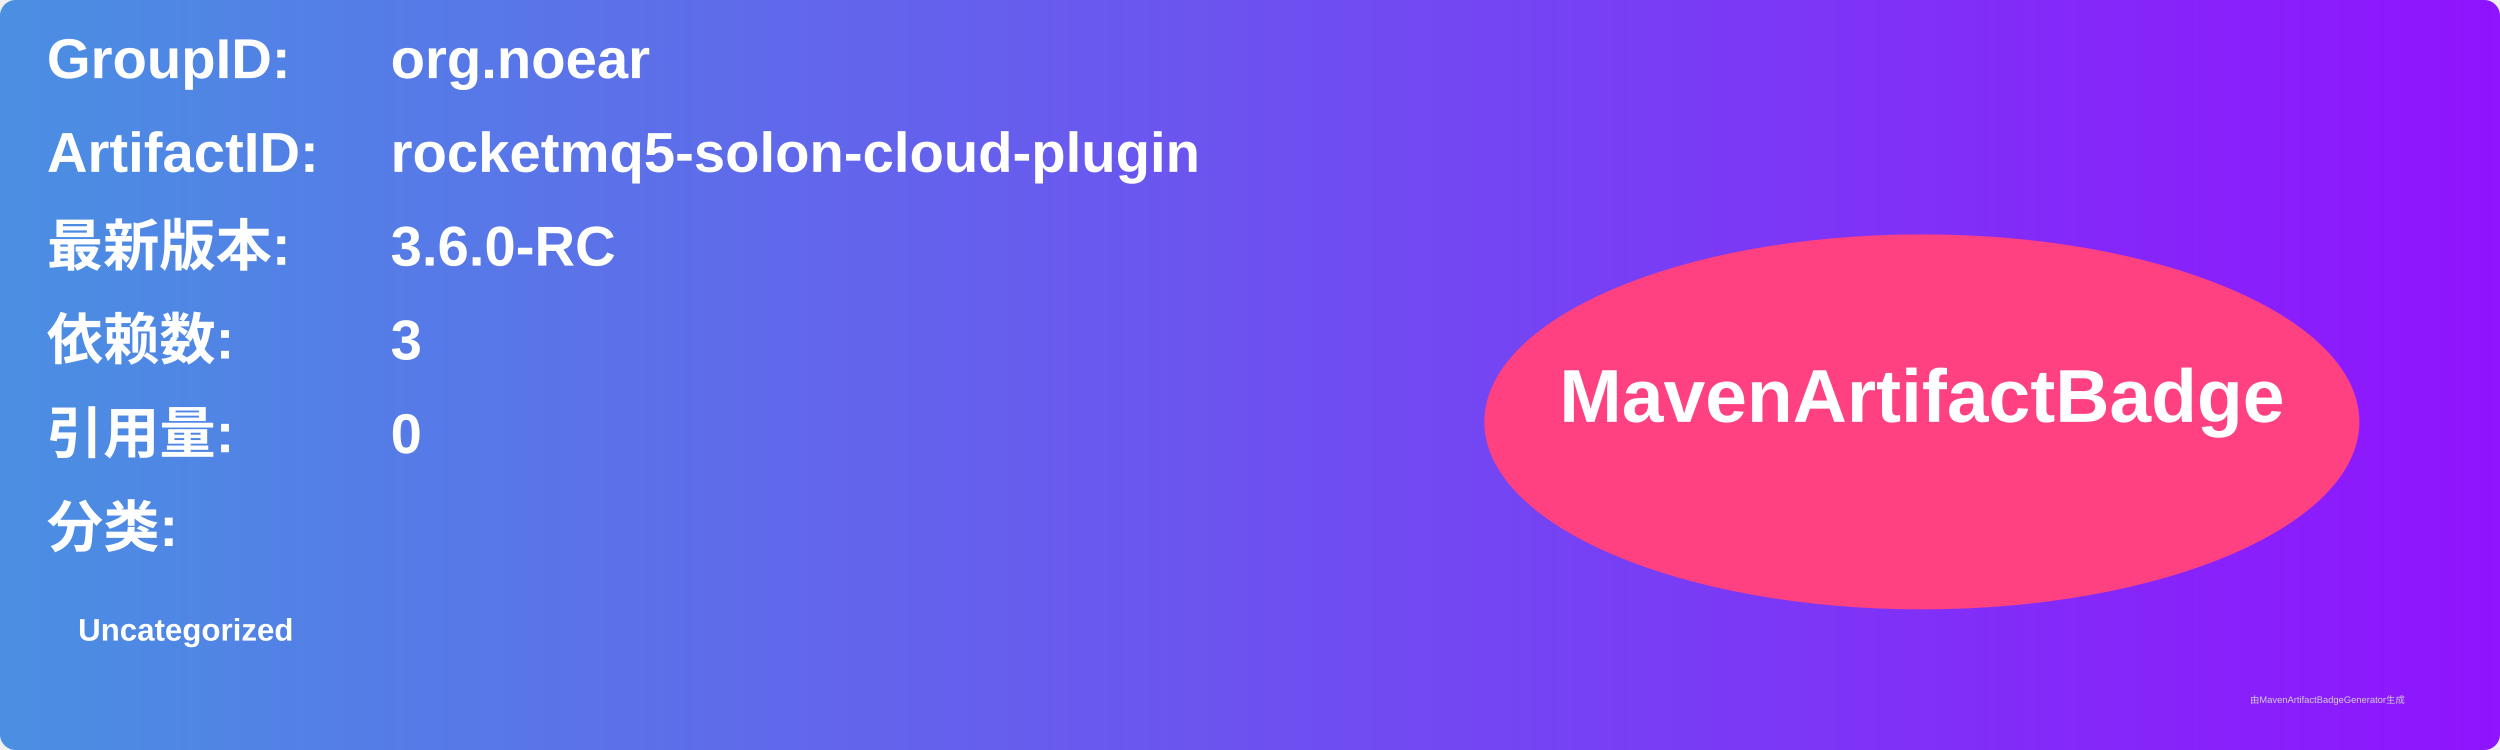
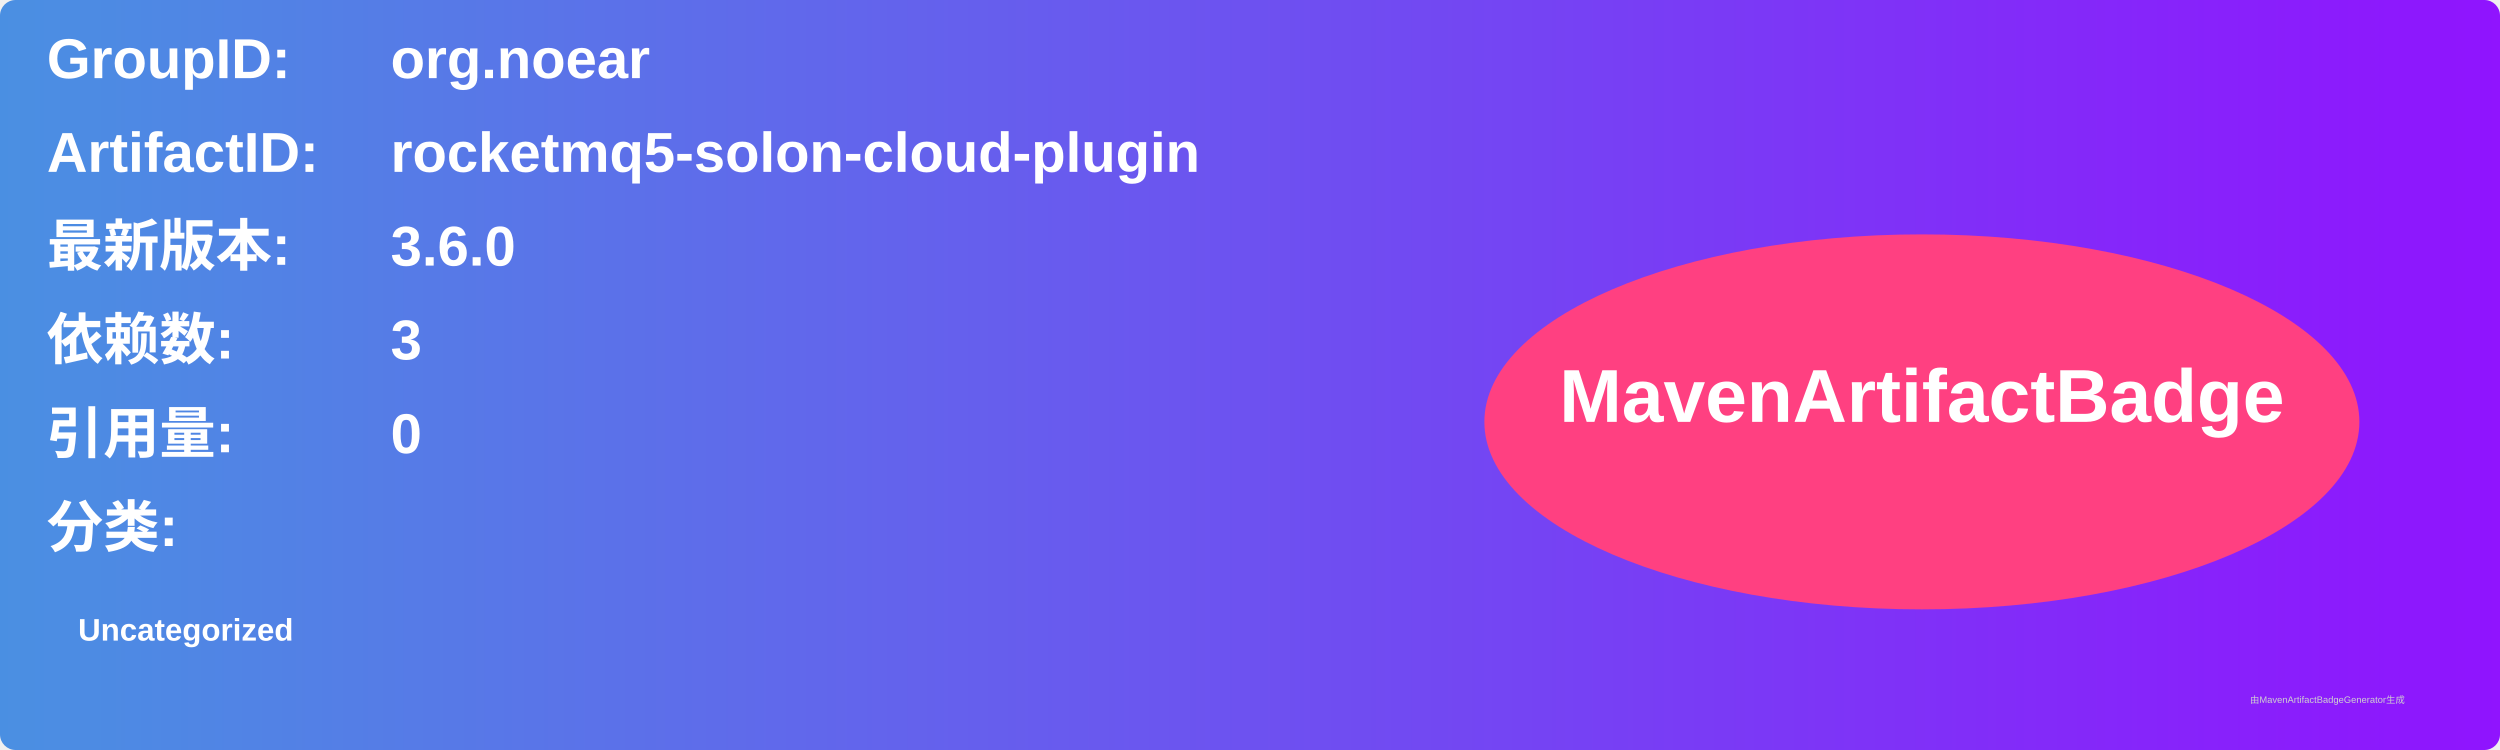
<svg xmlns="http://www.w3.org/2000/svg" width="800" height="240" viewBox="0 0 800 240">
  <linearGradient id="grad" x1="0%" y1="0%" x2="100%" y2="0%">
    <stop offset="0%" stop-color="#4a90e2" />
    <stop offset="100%" stop-color="#9013fe" />
  </linearGradient>
  <rect width="100%" height="100%" rx="5" ry="5" fill="url(#grad)" />
  <g transform="translate(15, 15)">
    <text x="0" y="10" font-family="Arial" font-size="18" fill="white" font-weight="bold" width="260">GroupID:</text>
    <text x="110" y="10" font-family="Arial" font-size="18" fill="white" font-weight="bold" width="460">org.noear</text>
    <text x="0" y="40" font-family="Arial" font-size="18" fill="white" font-weight="bold" width="260">ArtifactID:</text>
    <text x="110" y="40" font-family="Arial" font-size="18" fill="white" font-weight="bold" width="460">rocketmq5-solon-cloud-plugin</text>
    <text x="0" y="70" font-family="Arial" font-size="18" fill="white" font-weight="bold">最新版本:</text>
    <text x="110" y="70" font-family="Arial" font-size="18" fill="white" font-weight="bold">
-       <tspan font-weight="bold">3.6.0-RC</tspan>
+       <tspan font-weight="bold">3.6.0</tspan>
    </text>
    <text x="0" y="100" font-family="Arial" font-size="18" fill="white" font-weight="bold">依赖数: </text>
    <text x="110" y="100" font-family="Arial" font-size="18" fill="white">
      <tspan font-weight="bold">3</tspan>
    </text>
    <text x="0" y="130" font-family="Arial" font-size="18" fill="white" font-weight="bold">引用量: </text>
    <text x="110" y="130" font-family="Arial" font-size="18" fill="white">
      <tspan font-weight="bold">0</tspan>
    </text>
    <text x="0" y="160" font-family="Arial" font-size="18" fill="white" font-weight="bold">分类:</text>
    <text x="10" y="190" font-family="Arial" font-size="10" fill="white">
      <tspan font-weight="bold">Uncategorized</tspan>
    </text>
    <ellipse cx="600" cy="120" rx="140" ry="60" fill="#ff4081" />
    <text x="600" y="120" text-anchor="middle" font-family="Arial" font-size="24" fill="white" font-weight="bold">MavenArtifactBadge</text>
  </g>
  <text x="720" y="225" font-family="Arial" font-size="3" fill="#d0d0d0">由MavenArtifactBadgeGenerator生成</text>
</svg>
